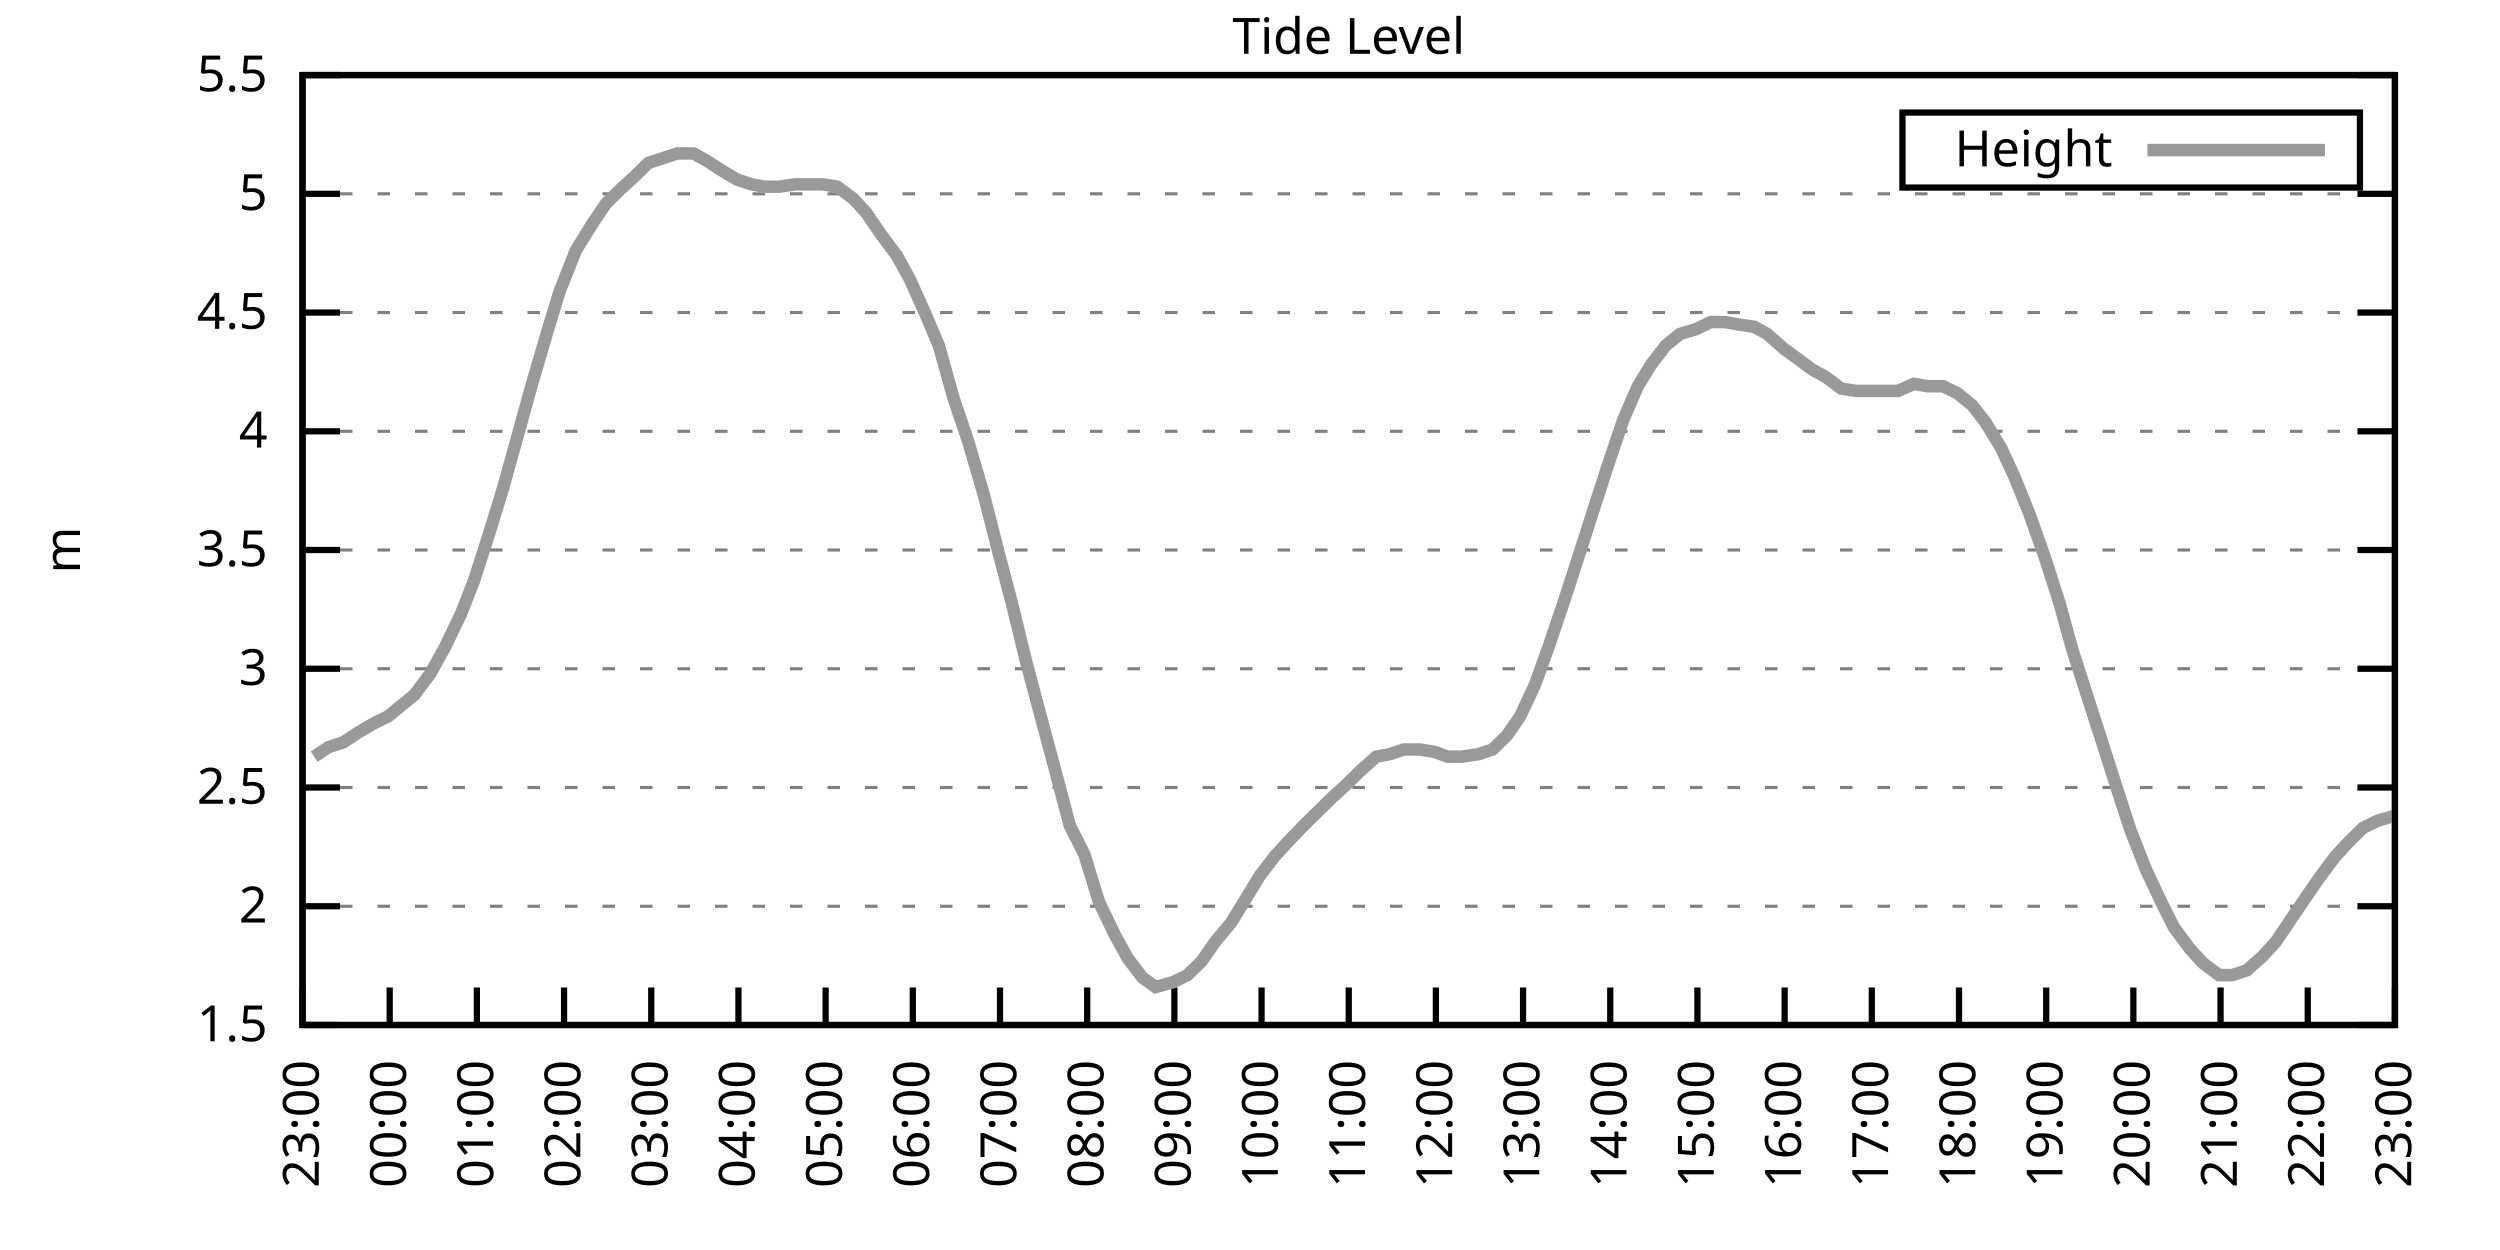
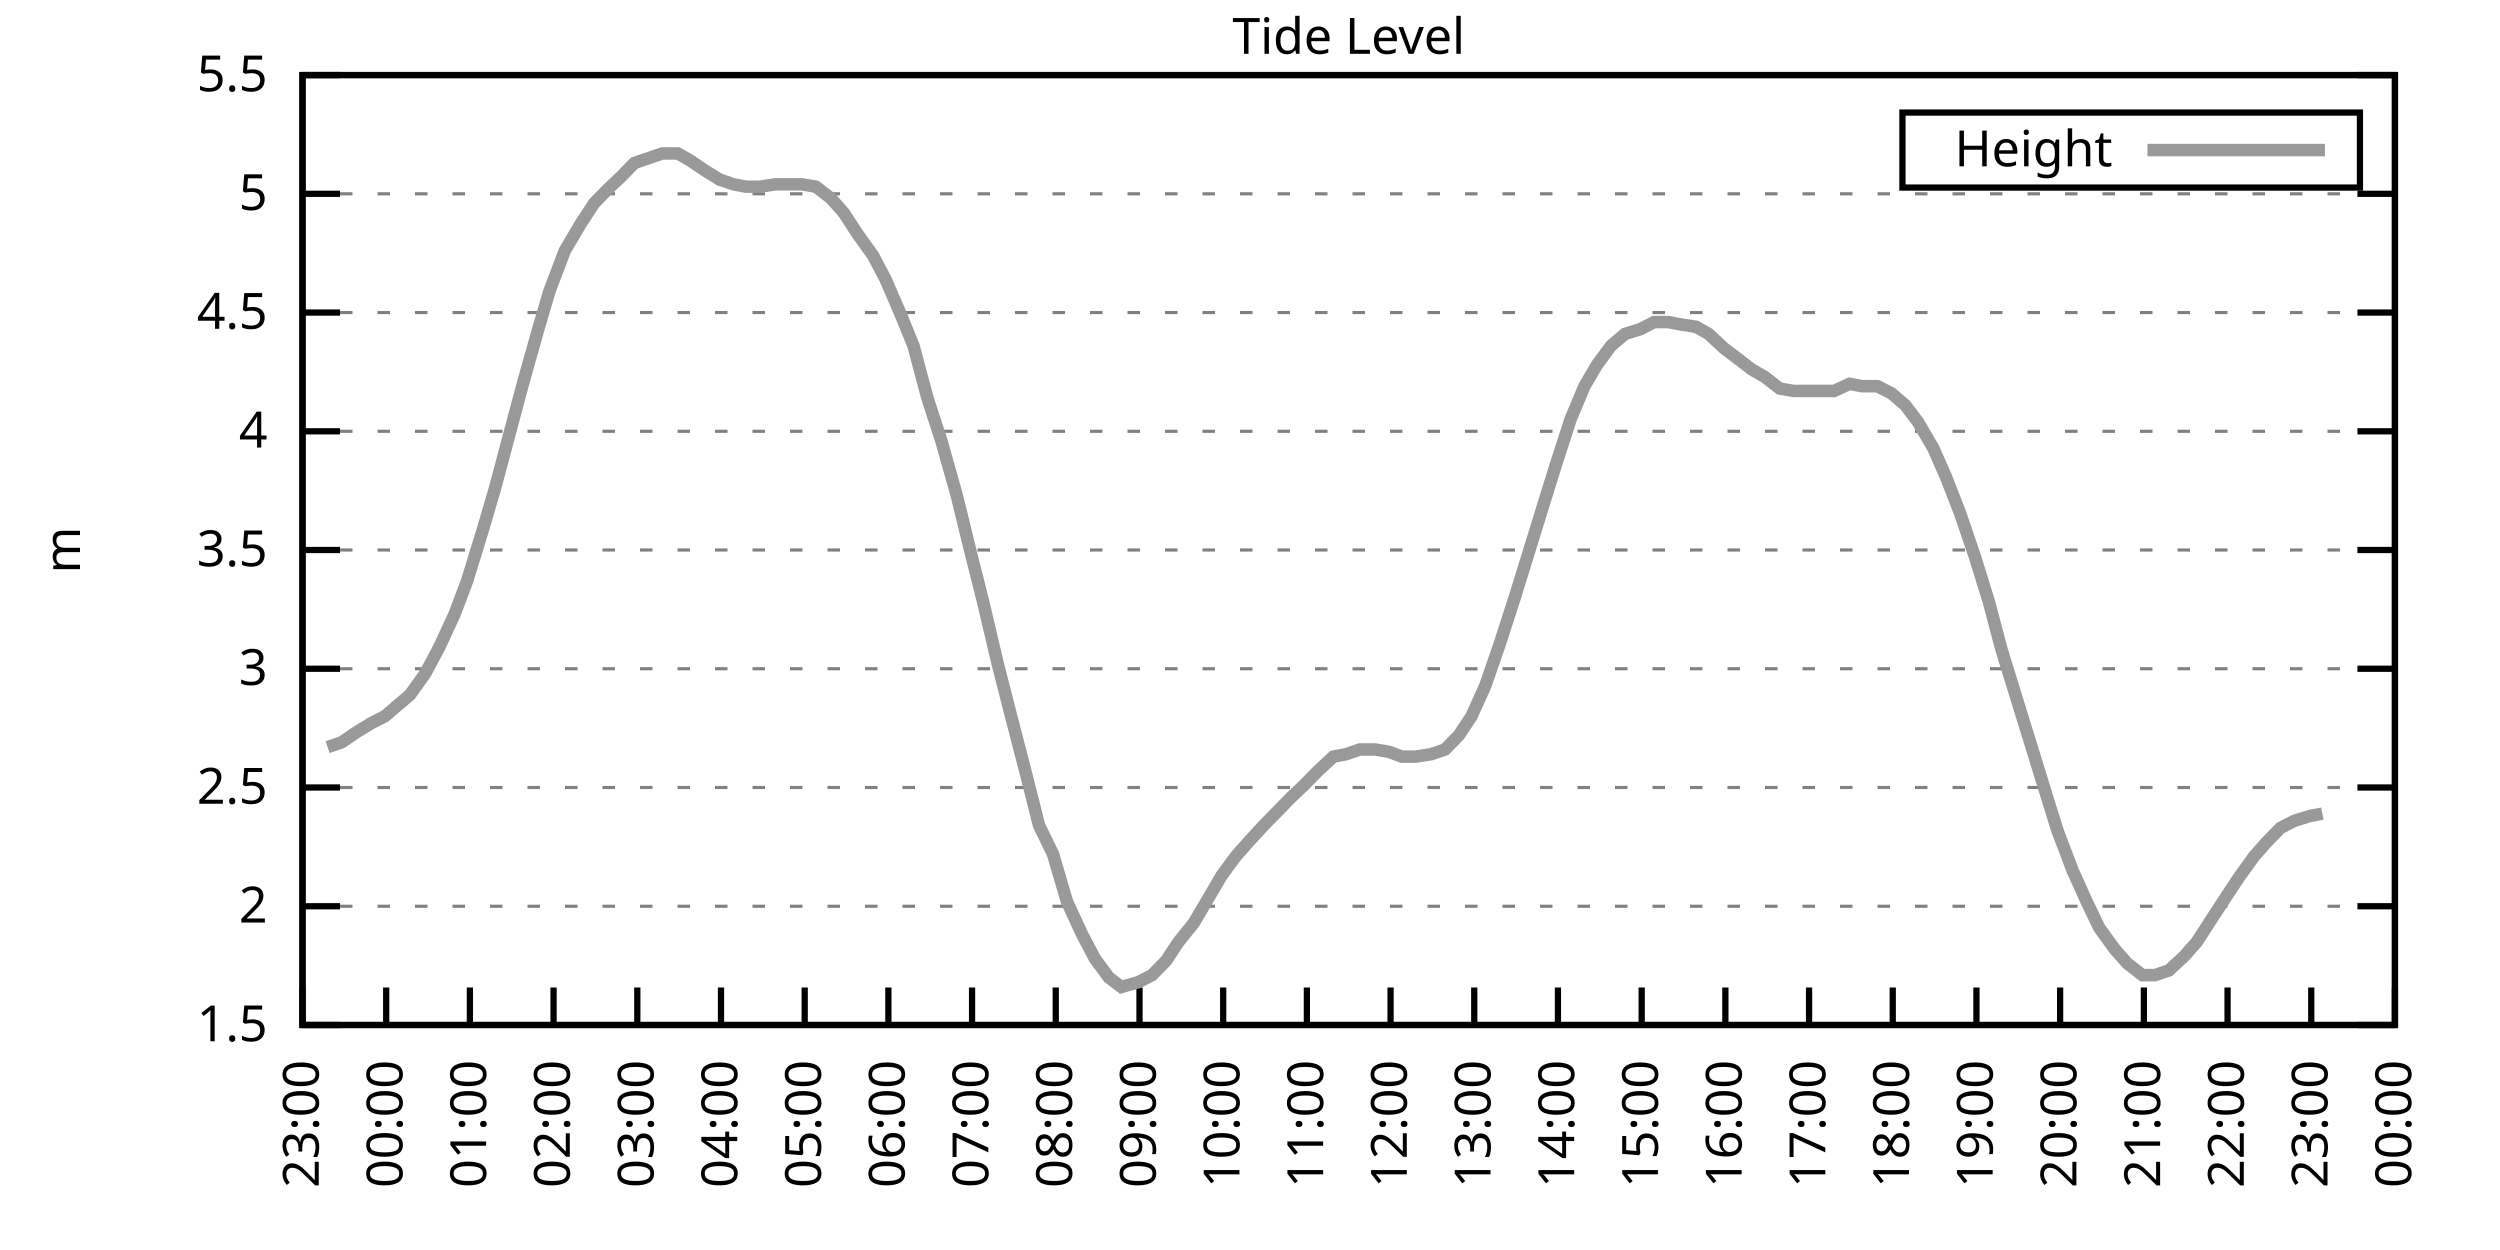
<svg xmlns="http://www.w3.org/2000/svg" xmlns:xlink="http://www.w3.org/1999/xlink" width="400" height="200" viewBox="0 0 400 200">
  <g id="gnuplot_canvas">
    <rect x="0" y="0" width="400" height="200" fill="none" />
    <defs>
      <circle id="gpDot" r="0.5" stroke-width="0.5" stroke="currentColor" />
      <path id="gpPt0" stroke-width="0.333" stroke="currentColor" d="M-1,0 h2 M0,-1 v2" />
      <path id="gpPt1" stroke-width="0.333" stroke="currentColor" d="M-1,-1 L1,1 M1,-1 L-1,1" />
      <path id="gpPt2" stroke-width="0.333" stroke="currentColor" d="M-1,0 L1,0 M0,-1 L0,1 M-1,-1 L1,1 M-1,1 L1,-1" />
      <rect id="gpPt3" stroke-width="0.333" stroke="currentColor" x="-1" y="-1" width="2" height="2" />
      <rect id="gpPt4" stroke-width="0.333" stroke="currentColor" fill="currentColor" x="-1" y="-1" width="2" height="2" />
      <circle id="gpPt5" stroke-width="0.333" stroke="currentColor" cx="0" cy="0" r="1" />
      <use xlink:href="#gpPt5" id="gpPt6" fill="currentColor" stroke="none" />
      <path id="gpPt7" stroke-width="0.333" stroke="currentColor" d="M0,-1.33 L-1.33,0.67 L1.33,0.67 z" />
      <use xlink:href="#gpPt7" id="gpPt8" fill="currentColor" stroke="none" />
      <use xlink:href="#gpPt7" id="gpPt9" stroke="currentColor" transform="rotate(180)" />
      <use xlink:href="#gpPt9" id="gpPt10" fill="currentColor" stroke="none" />
      <use xlink:href="#gpPt3" id="gpPt11" stroke="currentColor" transform="rotate(45)" />
      <use xlink:href="#gpPt11" id="gpPt12" fill="currentColor" stroke="none" />
      <path id="gpPt13" stroke-width="0.333" stroke="currentColor" d="M0,1.330 L1.265,0.411 L0.782,-1.067 L-0.782,-1.076 L-1.265,0.411 z" />
      <use xlink:href="#gpPt13" id="gpPt14" fill="currentColor" stroke="none" />
      <filter id="textbox" filterUnits="objectBoundingBox" x="0" y="0" height="1" width="1">
        <feFlood flood-color="white" flood-opacity="1" result="bgnd" />
        <feComposite in="SourceGraphic" in2="bgnd" operator="atop" />
      </filter>
      <filter id="greybox" filterUnits="objectBoundingBox" x="0" y="0" height="1" width="1">
        <feFlood flood-color="lightgrey" flood-opacity="1" result="grey" />
        <feComposite in="SourceGraphic" in2="grey" operator="atop" />
      </filter>
    </defs>
    <g fill="none" color="white" stroke="currentColor" stroke-width="1.00" stroke-linecap="butt" stroke-linejoin="miter">
</g>
    <g fill="none" color="black" stroke="currentColor" stroke-width="1.00" stroke-linecap="butt" stroke-linejoin="miter">
      <g stroke="none" shape-rendering="crispEdges">
        <polygon fill="rgb(255, 255, 255)" points="48.40,164.00 383.18,164.00 383.18,12.02 48.40,12.02 " />
      </g>
    </g>
    <g fill="none" color="black" stroke="currentColor" stroke-width="1.00" stroke-linecap="butt" stroke-linejoin="miter">
</g>
    <g fill="none" color="black" stroke="black" stroke-width="0.50" stroke-linecap="butt" stroke-linejoin="miter">
</g>
    <g fill="none" color="gray" stroke="currentColor" stroke-width="0.50" stroke-linecap="butt" stroke-linejoin="miter">
      <path stroke="gray" stroke-dasharray="2,4" class="gridline" d="M48.40,164.00 L383.19,164.00  " />
    </g>
    <g fill="none" color="gray" stroke="gray" stroke-width="1.00" stroke-linecap="butt" stroke-linejoin="miter">
</g>
    <g fill="none" color="black" stroke="currentColor" stroke-width="1.00" stroke-linecap="butt" stroke-linejoin="miter">
      <path stroke="black" d="M48.40,164.00 L54.40,164.00 M383.19,164.00 L377.19,164.00  " />
      <g transform="translate(42.80,166.60)" stroke="none" fill="black" font-family="Sans" font-size="8.00" text-anchor="end">
        <text>
          <tspan font-family="Sans"> 1.5</tspan>
        </text>
      </g>
    </g>
    <g fill="none" color="black" stroke="currentColor" stroke-width="1.00" stroke-linecap="butt" stroke-linejoin="miter">
</g>
    <g fill="none" color="black" stroke="black" stroke-width="0.50" stroke-linecap="butt" stroke-linejoin="miter">
</g>
    <g fill="none" color="gray" stroke="currentColor" stroke-width="0.50" stroke-linecap="butt" stroke-linejoin="miter">
      <path stroke="gray" stroke-dasharray="2,4" class="gridline" d="M48.40,145.00 L383.19,145.00  " />
    </g>
    <g fill="none" color="gray" stroke="gray" stroke-width="1.00" stroke-linecap="butt" stroke-linejoin="miter">
</g>
    <g fill="none" color="black" stroke="currentColor" stroke-width="1.00" stroke-linecap="butt" stroke-linejoin="miter">
      <path stroke="black" d="M48.40,145.00 L54.40,145.00 M383.19,145.00 L377.19,145.00  " />
      <g transform="translate(42.80,147.60)" stroke="none" fill="black" font-family="Sans" font-size="8.00" text-anchor="end">
        <text>
          <tspan font-family="Sans"> 2</tspan>
        </text>
      </g>
    </g>
    <g fill="none" color="black" stroke="currentColor" stroke-width="1.00" stroke-linecap="butt" stroke-linejoin="miter">
</g>
    <g fill="none" color="black" stroke="black" stroke-width="0.50" stroke-linecap="butt" stroke-linejoin="miter">
</g>
    <g fill="none" color="gray" stroke="currentColor" stroke-width="0.50" stroke-linecap="butt" stroke-linejoin="miter">
      <path stroke="gray" stroke-dasharray="2,4" class="gridline" d="M48.40,126.00 L383.19,126.00  " />
    </g>
    <g fill="none" color="gray" stroke="gray" stroke-width="1.00" stroke-linecap="butt" stroke-linejoin="miter">
</g>
    <g fill="none" color="black" stroke="currentColor" stroke-width="1.00" stroke-linecap="butt" stroke-linejoin="miter">
      <path stroke="black" d="M48.40,126.00 L54.40,126.00 M383.19,126.00 L377.19,126.00  " />
      <g transform="translate(42.80,128.60)" stroke="none" fill="black" font-family="Sans" font-size="8.00" text-anchor="end">
        <text>
          <tspan font-family="Sans"> 2.5</tspan>
        </text>
      </g>
    </g>
    <g fill="none" color="black" stroke="currentColor" stroke-width="1.00" stroke-linecap="butt" stroke-linejoin="miter">
</g>
    <g fill="none" color="black" stroke="black" stroke-width="0.50" stroke-linecap="butt" stroke-linejoin="miter">
</g>
    <g fill="none" color="gray" stroke="currentColor" stroke-width="0.50" stroke-linecap="butt" stroke-linejoin="miter">
      <path stroke="gray" stroke-dasharray="2,4" class="gridline" d="M48.40,107.00 L383.19,107.00  " />
    </g>
    <g fill="none" color="gray" stroke="gray" stroke-width="1.00" stroke-linecap="butt" stroke-linejoin="miter">
</g>
    <g fill="none" color="black" stroke="currentColor" stroke-width="1.00" stroke-linecap="butt" stroke-linejoin="miter">
      <path stroke="black" d="M48.40,107.00 L54.40,107.00 M383.19,107.00 L377.19,107.00  " />
      <g transform="translate(42.80,109.60)" stroke="none" fill="black" font-family="Sans" font-size="8.00" text-anchor="end">
        <text>
          <tspan font-family="Sans"> 3</tspan>
        </text>
      </g>
    </g>
    <g fill="none" color="black" stroke="currentColor" stroke-width="1.00" stroke-linecap="butt" stroke-linejoin="miter">
</g>
    <g fill="none" color="black" stroke="black" stroke-width="0.50" stroke-linecap="butt" stroke-linejoin="miter">
</g>
    <g fill="none" color="gray" stroke="currentColor" stroke-width="0.50" stroke-linecap="butt" stroke-linejoin="miter">
      <path stroke="gray" stroke-dasharray="2,4" class="gridline" d="M48.40,88.00 L383.19,88.00  " />
    </g>
    <g fill="none" color="gray" stroke="gray" stroke-width="1.00" stroke-linecap="butt" stroke-linejoin="miter">
</g>
    <g fill="none" color="black" stroke="currentColor" stroke-width="1.00" stroke-linecap="butt" stroke-linejoin="miter">
      <path stroke="black" d="M48.40,88.00 L54.40,88.00 M383.19,88.00 L377.19,88.00  " />
      <g transform="translate(42.80,90.60)" stroke="none" fill="black" font-family="Sans" font-size="8.00" text-anchor="end">
        <text>
          <tspan font-family="Sans"> 3.5</tspan>
        </text>
      </g>
    </g>
    <g fill="none" color="black" stroke="currentColor" stroke-width="1.00" stroke-linecap="butt" stroke-linejoin="miter">
</g>
    <g fill="none" color="black" stroke="black" stroke-width="0.50" stroke-linecap="butt" stroke-linejoin="miter">
</g>
    <g fill="none" color="gray" stroke="currentColor" stroke-width="0.50" stroke-linecap="butt" stroke-linejoin="miter">
      <path stroke="gray" stroke-dasharray="2,4" class="gridline" d="M48.40,69.01 L383.19,69.01  " />
    </g>
    <g fill="none" color="gray" stroke="gray" stroke-width="1.00" stroke-linecap="butt" stroke-linejoin="miter">
</g>
    <g fill="none" color="black" stroke="currentColor" stroke-width="1.00" stroke-linecap="butt" stroke-linejoin="miter">
      <path stroke="black" d="M48.40,69.01 L54.40,69.01 M383.19,69.01 L377.19,69.01  " />
      <g transform="translate(42.80,71.61)" stroke="none" fill="black" font-family="Sans" font-size="8.00" text-anchor="end">
        <text>
          <tspan font-family="Sans"> 4</tspan>
        </text>
      </g>
    </g>
    <g fill="none" color="black" stroke="currentColor" stroke-width="1.00" stroke-linecap="butt" stroke-linejoin="miter">
</g>
    <g fill="none" color="black" stroke="black" stroke-width="0.50" stroke-linecap="butt" stroke-linejoin="miter">
</g>
    <g fill="none" color="gray" stroke="currentColor" stroke-width="0.50" stroke-linecap="butt" stroke-linejoin="miter">
      <path stroke="gray" stroke-dasharray="2,4" class="gridline" d="M48.40,50.01 L383.19,50.01  " />
    </g>
    <g fill="none" color="gray" stroke="gray" stroke-width="1.00" stroke-linecap="butt" stroke-linejoin="miter">
</g>
    <g fill="none" color="black" stroke="currentColor" stroke-width="1.00" stroke-linecap="butt" stroke-linejoin="miter">
      <path stroke="black" d="M48.40,50.01 L54.40,50.01 M383.19,50.01 L377.19,50.01  " />
      <g transform="translate(42.80,52.61)" stroke="none" fill="black" font-family="Sans" font-size="8.00" text-anchor="end">
        <text>
          <tspan font-family="Sans"> 4.5</tspan>
        </text>
      </g>
    </g>
    <g fill="none" color="black" stroke="currentColor" stroke-width="1.00" stroke-linecap="butt" stroke-linejoin="miter">
</g>
    <g fill="none" color="black" stroke="black" stroke-width="0.50" stroke-linecap="butt" stroke-linejoin="miter">
</g>
    <g fill="none" color="gray" stroke="currentColor" stroke-width="0.50" stroke-linecap="butt" stroke-linejoin="miter">
      <path stroke="gray" stroke-dasharray="2,4" class="gridline" d="M48.40,31.01 L383.19,31.01  " />
    </g>
    <g fill="none" color="gray" stroke="gray" stroke-width="1.00" stroke-linecap="butt" stroke-linejoin="miter">
</g>
    <g fill="none" color="black" stroke="currentColor" stroke-width="1.00" stroke-linecap="butt" stroke-linejoin="miter">
      <path stroke="black" d="M48.40,31.01 L54.40,31.01 M383.19,31.01 L377.19,31.01  " />
      <g transform="translate(42.80,33.61)" stroke="none" fill="black" font-family="Sans" font-size="8.00" text-anchor="end">
        <text>
          <tspan font-family="Sans"> 5</tspan>
        </text>
      </g>
    </g>
    <g fill="none" color="black" stroke="currentColor" stroke-width="1.00" stroke-linecap="butt" stroke-linejoin="miter">
</g>
    <g fill="none" color="black" stroke="black" stroke-width="0.50" stroke-linecap="butt" stroke-linejoin="miter">
</g>
    <g fill="none" color="gray" stroke="currentColor" stroke-width="0.50" stroke-linecap="butt" stroke-linejoin="miter">
      <path stroke="gray" stroke-dasharray="2,4" class="gridline" d="M48.40,12.01 L383.19,12.01  " />
    </g>
    <g fill="none" color="gray" stroke="gray" stroke-width="1.00" stroke-linecap="butt" stroke-linejoin="miter">
</g>
    <g fill="none" color="black" stroke="currentColor" stroke-width="1.00" stroke-linecap="butt" stroke-linejoin="miter">
      <path stroke="black" d="M48.40,12.01 L54.40,12.01 M383.19,12.01 L377.19,12.01  " />
      <g transform="translate(42.80,14.61)" stroke="none" fill="black" font-family="Sans" font-size="8.00" text-anchor="end">
        <text>
          <tspan font-family="Sans"> 5.5</tspan>
        </text>
      </g>
    </g>
    <g fill="none" color="black" stroke="currentColor" stroke-width="1.00" stroke-linecap="butt" stroke-linejoin="miter">
      <path stroke="black" d="M48.40,164.00 L48.40,158.00  " />
      <g transform="translate(51.00,169.60) rotate(270.00)" stroke="none" fill="black" font-family="Sans" font-size="8.00" text-anchor="end">
        <text>
          <tspan font-family="Sans">23:00</tspan>
        </text>
      </g>
    </g>
    <g fill="none" color="black" stroke="currentColor" stroke-width="1.00" stroke-linecap="butt" stroke-linejoin="miter">
-       <path stroke="black" d="M62.35,164.00 L62.35,158.00  " />
-       <g transform="translate(64.95,169.60) rotate(270.00)" stroke="none" fill="black" font-family="Sans" font-size="8.00" text-anchor="end">
+       <path stroke="black" d="M61.79,164.00 L61.79,158.00  " />
+       <g transform="translate(64.39,169.60) rotate(270.00)" stroke="none" fill="black" font-family="Sans" font-size="8.00" text-anchor="end">
        <text>
          <tspan font-family="Sans">00:00</tspan>
        </text>
      </g>
    </g>
    <g fill="none" color="black" stroke="currentColor" stroke-width="1.00" stroke-linecap="butt" stroke-linejoin="miter">
-       <path stroke="black" d="M76.30,164.00 L76.30,158.00  " />
-       <g transform="translate(78.90,169.60) rotate(270.00)" stroke="none" fill="black" font-family="Sans" font-size="8.00" text-anchor="end">
+       <path stroke="black" d="M75.18,164.00 L75.18,158.00  " />
+       <g transform="translate(77.78,169.60) rotate(270.00)" stroke="none" fill="black" font-family="Sans" font-size="8.00" text-anchor="end">
        <text>
          <tspan font-family="Sans">01:00</tspan>
        </text>
      </g>
    </g>
    <g fill="none" color="black" stroke="currentColor" stroke-width="1.00" stroke-linecap="butt" stroke-linejoin="miter">
-       <path stroke="black" d="M90.25,164.00 L90.25,158.00  " />
-       <g transform="translate(92.85,169.60) rotate(270.00)" stroke="none" fill="black" font-family="Sans" font-size="8.00" text-anchor="end">
+       <path stroke="black" d="M88.57,164.00 L88.57,158.00  " />
+       <g transform="translate(91.17,169.60) rotate(270.00)" stroke="none" fill="black" font-family="Sans" font-size="8.00" text-anchor="end">
        <text>
          <tspan font-family="Sans">02:00</tspan>
        </text>
      </g>
    </g>
    <g fill="none" color="black" stroke="currentColor" stroke-width="1.00" stroke-linecap="butt" stroke-linejoin="miter">
-       <path stroke="black" d="M104.20,164.00 L104.20,158.00  " />
-       <g transform="translate(106.80,169.60) rotate(270.00)" stroke="none" fill="black" font-family="Sans" font-size="8.00" text-anchor="end">
+       <path stroke="black" d="M101.97,164.00 L101.97,158.00  " />
+       <g transform="translate(104.57,169.60) rotate(270.00)" stroke="none" fill="black" font-family="Sans" font-size="8.00" text-anchor="end">
        <text>
          <tspan font-family="Sans">03:00</tspan>
        </text>
      </g>
    </g>
    <g fill="none" color="black" stroke="currentColor" stroke-width="1.00" stroke-linecap="butt" stroke-linejoin="miter">
-       <path stroke="black" d="M118.15,164.00 L118.15,158.00  " />
-       <g transform="translate(120.75,169.60) rotate(270.00)" stroke="none" fill="black" font-family="Sans" font-size="8.00" text-anchor="end">
+       <path stroke="black" d="M115.36,164.00 L115.36,158.00  " />
+       <g transform="translate(117.96,169.60) rotate(270.00)" stroke="none" fill="black" font-family="Sans" font-size="8.00" text-anchor="end">
        <text>
          <tspan font-family="Sans">04:00</tspan>
        </text>
      </g>
    </g>
    <g fill="none" color="black" stroke="currentColor" stroke-width="1.00" stroke-linecap="butt" stroke-linejoin="miter">
-       <path stroke="black" d="M132.10,164.00 L132.10,158.00  " />
-       <g transform="translate(134.70,169.60) rotate(270.00)" stroke="none" fill="black" font-family="Sans" font-size="8.00" text-anchor="end">
+       <path stroke="black" d="M128.75,164.00 L128.75,158.00  " />
+       <g transform="translate(131.35,169.60) rotate(270.00)" stroke="none" fill="black" font-family="Sans" font-size="8.00" text-anchor="end">
        <text>
          <tspan font-family="Sans">05:00</tspan>
        </text>
      </g>
    </g>
    <g fill="none" color="black" stroke="currentColor" stroke-width="1.00" stroke-linecap="butt" stroke-linejoin="miter">
-       <path stroke="black" d="M146.05,164.00 L146.05,158.00  " />
-       <g transform="translate(148.65,169.60) rotate(270.00)" stroke="none" fill="black" font-family="Sans" font-size="8.00" text-anchor="end">
+       <path stroke="black" d="M142.14,164.00 L142.14,158.00  " />
+       <g transform="translate(144.74,169.60) rotate(270.00)" stroke="none" fill="black" font-family="Sans" font-size="8.00" text-anchor="end">
        <text>
          <tspan font-family="Sans">06:00</tspan>
        </text>
      </g>
    </g>
    <g fill="none" color="black" stroke="currentColor" stroke-width="1.00" stroke-linecap="butt" stroke-linejoin="miter">
-       <path stroke="black" d="M160.00,164.00 L160.00,158.00  " />
-       <g transform="translate(162.60,169.60) rotate(270.00)" stroke="none" fill="black" font-family="Sans" font-size="8.00" text-anchor="end">
+       <path stroke="black" d="M155.53,164.00 L155.53,158.00  " />
+       <g transform="translate(158.13,169.60) rotate(270.00)" stroke="none" fill="black" font-family="Sans" font-size="8.00" text-anchor="end">
        <text>
          <tspan font-family="Sans">07:00</tspan>
        </text>
      </g>
    </g>
    <g fill="none" color="black" stroke="currentColor" stroke-width="1.00" stroke-linecap="butt" stroke-linejoin="miter">
-       <path stroke="black" d="M173.95,164.00 L173.95,158.00  " />
-       <g transform="translate(176.55,169.60) rotate(270.00)" stroke="none" fill="black" font-family="Sans" font-size="8.00" text-anchor="end">
+       <path stroke="black" d="M168.92,164.00 L168.92,158.00  " />
+       <g transform="translate(171.52,169.60) rotate(270.00)" stroke="none" fill="black" font-family="Sans" font-size="8.00" text-anchor="end">
        <text>
          <tspan font-family="Sans">08:00</tspan>
        </text>
      </g>
    </g>
    <g fill="none" color="black" stroke="currentColor" stroke-width="1.00" stroke-linecap="butt" stroke-linejoin="miter">
-       <path stroke="black" d="M187.90,164.00 L187.90,158.00  " />
-       <g transform="translate(190.50,169.60) rotate(270.00)" stroke="none" fill="black" font-family="Sans" font-size="8.00" text-anchor="end">
+       <path stroke="black" d="M182.32,164.00 L182.32,158.00  " />
+       <g transform="translate(184.92,169.60) rotate(270.00)" stroke="none" fill="black" font-family="Sans" font-size="8.00" text-anchor="end">
        <text>
          <tspan font-family="Sans">09:00</tspan>
        </text>
      </g>
    </g>
    <g fill="none" color="black" stroke="currentColor" stroke-width="1.00" stroke-linecap="butt" stroke-linejoin="miter">
-       <path stroke="black" d="M201.85,164.00 L201.85,158.00  " />
-       <g transform="translate(204.45,169.60) rotate(270.00)" stroke="none" fill="black" font-family="Sans" font-size="8.00" text-anchor="end">
+       <path stroke="black" d="M195.71,164.00 L195.71,158.00  " />
+       <g transform="translate(198.31,169.60) rotate(270.00)" stroke="none" fill="black" font-family="Sans" font-size="8.00" text-anchor="end">
        <text>
          <tspan font-family="Sans">10:00</tspan>
        </text>
      </g>
    </g>
    <g fill="none" color="black" stroke="currentColor" stroke-width="1.00" stroke-linecap="butt" stroke-linejoin="miter">
-       <path stroke="black" d="M215.80,164.00 L215.80,158.00  " />
-       <g transform="translate(218.40,169.60) rotate(270.00)" stroke="none" fill="black" font-family="Sans" font-size="8.00" text-anchor="end">
+       <path stroke="black" d="M209.10,164.00 L209.10,158.00  " />
+       <g transform="translate(211.70,169.60) rotate(270.00)" stroke="none" fill="black" font-family="Sans" font-size="8.00" text-anchor="end">
        <text>
          <tspan font-family="Sans">11:00</tspan>
        </text>
      </g>
    </g>
    <g fill="none" color="black" stroke="currentColor" stroke-width="1.00" stroke-linecap="butt" stroke-linejoin="miter">
-       <path stroke="black" d="M229.74,164.00 L229.74,158.00  " />
-       <g transform="translate(232.34,169.60) rotate(270.00)" stroke="none" fill="black" font-family="Sans" font-size="8.00" text-anchor="end">
+       <path stroke="black" d="M222.49,164.00 L222.49,158.00  " />
+       <g transform="translate(225.09,169.60) rotate(270.00)" stroke="none" fill="black" font-family="Sans" font-size="8.00" text-anchor="end">
        <text>
          <tspan font-family="Sans">12:00</tspan>
        </text>
      </g>
    </g>
    <g fill="none" color="black" stroke="currentColor" stroke-width="1.00" stroke-linecap="butt" stroke-linejoin="miter">
-       <path stroke="black" d="M243.69,164.00 L243.69,158.00  " />
-       <g transform="translate(246.29,169.60) rotate(270.00)" stroke="none" fill="black" font-family="Sans" font-size="8.00" text-anchor="end">
+       <path stroke="black" d="M235.88,164.00 L235.88,158.00  " />
+       <g transform="translate(238.48,169.60) rotate(270.00)" stroke="none" fill="black" font-family="Sans" font-size="8.00" text-anchor="end">
        <text>
          <tspan font-family="Sans">13:00</tspan>
        </text>
      </g>
    </g>
    <g fill="none" color="black" stroke="currentColor" stroke-width="1.00" stroke-linecap="butt" stroke-linejoin="miter">
-       <path stroke="black" d="M257.64,164.00 L257.64,158.00  " />
-       <g transform="translate(260.24,169.60) rotate(270.00)" stroke="none" fill="black" font-family="Sans" font-size="8.00" text-anchor="end">
+       <path stroke="black" d="M249.27,164.00 L249.27,158.00  " />
+       <g transform="translate(251.87,169.60) rotate(270.00)" stroke="none" fill="black" font-family="Sans" font-size="8.00" text-anchor="end">
        <text>
          <tspan font-family="Sans">14:00</tspan>
        </text>
      </g>
    </g>
    <g fill="none" color="black" stroke="currentColor" stroke-width="1.00" stroke-linecap="butt" stroke-linejoin="miter">
-       <path stroke="black" d="M271.59,164.00 L271.59,158.00  " />
-       <g transform="translate(274.19,169.60) rotate(270.00)" stroke="none" fill="black" font-family="Sans" font-size="8.00" text-anchor="end">
+       <path stroke="black" d="M262.67,164.00 L262.67,158.00  " />
+       <g transform="translate(265.27,169.60) rotate(270.00)" stroke="none" fill="black" font-family="Sans" font-size="8.00" text-anchor="end">
        <text>
          <tspan font-family="Sans">15:00</tspan>
        </text>
      </g>
    </g>
    <g fill="none" color="black" stroke="currentColor" stroke-width="1.00" stroke-linecap="butt" stroke-linejoin="miter">
-       <path stroke="black" d="M285.54,164.00 L285.54,158.00  " />
-       <g transform="translate(288.14,169.60) rotate(270.00)" stroke="none" fill="black" font-family="Sans" font-size="8.00" text-anchor="end">
+       <path stroke="black" d="M276.06,164.00 L276.06,158.00  " />
+       <g transform="translate(278.66,169.60) rotate(270.00)" stroke="none" fill="black" font-family="Sans" font-size="8.00" text-anchor="end">
        <text>
          <tspan font-family="Sans">16:00</tspan>
        </text>
      </g>
    </g>
    <g fill="none" color="black" stroke="currentColor" stroke-width="1.00" stroke-linecap="butt" stroke-linejoin="miter">
-       <path stroke="black" d="M299.49,164.00 L299.49,158.00  " />
-       <g transform="translate(302.09,169.60) rotate(270.00)" stroke="none" fill="black" font-family="Sans" font-size="8.00" text-anchor="end">
+       <path stroke="black" d="M289.45,164.00 L289.45,158.00  " />
+       <g transform="translate(292.05,169.60) rotate(270.00)" stroke="none" fill="black" font-family="Sans" font-size="8.00" text-anchor="end">
        <text>
          <tspan font-family="Sans">17:00</tspan>
        </text>
      </g>
    </g>
    <g fill="none" color="black" stroke="currentColor" stroke-width="1.00" stroke-linecap="butt" stroke-linejoin="miter">
-       <path stroke="black" d="M313.44,164.00 L313.44,158.00  " />
-       <g transform="translate(316.04,169.60) rotate(270.00)" stroke="none" fill="black" font-family="Sans" font-size="8.00" text-anchor="end">
+       <path stroke="black" d="M302.84,164.00 L302.84,158.00  " />
+       <g transform="translate(305.44,169.60) rotate(270.00)" stroke="none" fill="black" font-family="Sans" font-size="8.00" text-anchor="end">
        <text>
          <tspan font-family="Sans">18:00</tspan>
        </text>
      </g>
    </g>
    <g fill="none" color="black" stroke="currentColor" stroke-width="1.00" stroke-linecap="butt" stroke-linejoin="miter">
-       <path stroke="black" d="M327.39,164.00 L327.39,158.00  " />
-       <g transform="translate(329.99,169.60) rotate(270.00)" stroke="none" fill="black" font-family="Sans" font-size="8.00" text-anchor="end">
+       <path stroke="black" d="M316.23,164.00 L316.23,158.00  " />
+       <g transform="translate(318.83,169.60) rotate(270.00)" stroke="none" fill="black" font-family="Sans" font-size="8.00" text-anchor="end">
        <text>
          <tspan font-family="Sans">19:00</tspan>
        </text>
      </g>
    </g>
    <g fill="none" color="black" stroke="currentColor" stroke-width="1.00" stroke-linecap="butt" stroke-linejoin="miter">
-       <path stroke="black" d="M341.34,164.00 L341.34,158.00  " />
-       <g transform="translate(343.94,169.60) rotate(270.00)" stroke="none" fill="black" font-family="Sans" font-size="8.00" text-anchor="end">
+       <path stroke="black" d="M329.62,164.00 L329.62,158.00  " />
+       <g transform="translate(332.22,169.60) rotate(270.00)" stroke="none" fill="black" font-family="Sans" font-size="8.00" text-anchor="end">
        <text>
          <tspan font-family="Sans">20:00</tspan>
        </text>
      </g>
    </g>
    <g fill="none" color="black" stroke="currentColor" stroke-width="1.00" stroke-linecap="butt" stroke-linejoin="miter">
-       <path stroke="black" d="M355.29,164.00 L355.29,158.00  " />
-       <g transform="translate(357.89,169.60) rotate(270.00)" stroke="none" fill="black" font-family="Sans" font-size="8.00" text-anchor="end">
+       <path stroke="black" d="M343.02,164.00 L343.02,158.00  " />
+       <g transform="translate(345.62,169.60) rotate(270.00)" stroke="none" fill="black" font-family="Sans" font-size="8.00" text-anchor="end">
        <text>
          <tspan font-family="Sans">21:00</tspan>
        </text>
      </g>
    </g>
    <g fill="none" color="black" stroke="currentColor" stroke-width="1.00" stroke-linecap="butt" stroke-linejoin="miter">
-       <path stroke="black" d="M369.24,164.00 L369.24,158.00  " />
-       <g transform="translate(371.84,169.60) rotate(270.00)" stroke="none" fill="black" font-family="Sans" font-size="8.00" text-anchor="end">
+       <path stroke="black" d="M356.41,164.00 L356.41,158.00  " />
+       <g transform="translate(359.01,169.60) rotate(270.00)" stroke="none" fill="black" font-family="Sans" font-size="8.00" text-anchor="end">
        <text>
          <tspan font-family="Sans">22:00</tspan>
+         </text>
+       </g>
+     </g>
+     <g fill="none" color="black" stroke="currentColor" stroke-width="1.00" stroke-linecap="butt" stroke-linejoin="miter">
+       <path stroke="black" d="M369.80,164.00 L369.80,158.00  " />
+       <g transform="translate(372.40,169.60) rotate(270.00)" stroke="none" fill="black" font-family="Sans" font-size="8.00" text-anchor="end">
+         <text>
+           <tspan font-family="Sans">23:00</tspan>
        </text>
      </g>
    </g>
    <g fill="none" color="black" stroke="currentColor" stroke-width="1.00" stroke-linecap="butt" stroke-linejoin="miter">
      <path stroke="black" d="M383.19,164.00 L383.19,158.00  " />
      <g transform="translate(385.79,169.60) rotate(270.00)" stroke="none" fill="black" font-family="Sans" font-size="8.00" text-anchor="end">
        <text>
-           <tspan font-family="Sans">23:00</tspan>
+           <tspan font-family="Sans">00:00</tspan>
        </text>
      </g>
    </g>
    <g fill="none" color="black" stroke="currentColor" stroke-width="1.00" stroke-linecap="butt" stroke-linejoin="miter">
</g>
    <g fill="none" color="black" stroke="currentColor" stroke-width="1.00" stroke-linecap="butt" stroke-linejoin="miter">
      <path stroke="black" d="M48.40,12.01 L48.40,164.00 L383.19,164.00 L383.19,12.01 L48.40,12.01 Z  " />
    </g>
    <g fill="none" color="black" stroke="currentColor" stroke-width="1.00" stroke-linecap="butt" stroke-linejoin="miter">
</g>
    <g fill="none" color="black" stroke="currentColor" stroke-width="1.00" stroke-linecap="butt" stroke-linejoin="miter">
      <path stroke="black" d="M304.39,30.01 L304.39,18.01 L377.59,18.01 L377.59,30.01 L304.39,30.01 Z  " />
    </g>
    <g id="Tide_level_plot_1">
      <g fill="none" color="white" stroke="black" stroke-width="2.00" stroke-linecap="butt" stroke-linejoin="miter">
</g>
      <g fill="none" color="black" stroke="currentColor" stroke-width="2.00" stroke-linecap="butt" stroke-linejoin="miter">
        <g transform="translate(337.99,26.61)" stroke="none" fill="black" font-family="Sans" font-size="8.00" text-anchor="end">
          <text>
            <tspan font-family="Sans">Height</tspan>
          </text>
        </g>
      </g>
      <g fill="none" color="black" stroke="currentColor" stroke-width="2.00" stroke-linecap="butt" stroke-linejoin="miter">
-         <path stroke="rgb(153, 153, 153)" d="M343.59,24.01 L371.99,24.01 M50.26,121.06 L52.58,119.54 L54.91,118.78 L57.23,117.26 L59.79,115.74 L62.12,114.60   L64.44,112.70 L66.30,111.18 L68.86,107.76 L71.18,103.58 L73.74,98.26 L75.83,92.94 L78.39,84.97 L80.48,78.13   L82.81,69.77 L85.13,61.41 L87.69,52.67 L89.55,46.59 L92.11,40.13 L94.67,35.95 L96.99,32.53 L99.32,30.25   L101.41,28.35 L103.73,26.07 L106.06,25.31 L108.38,24.55 L110.94,24.55 L113.03,25.69 L115.36,27.21 L117.92,28.73   L120.24,29.49 L122.33,29.87 L124.66,29.87 L127.22,29.49 L129.54,29.49 L131.63,29.49 L133.96,29.87 L136.51,31.77   L138.61,34.05 L140.93,37.47 L143.49,40.89 L145.58,44.69 L148.14,50.39 L150.23,55.33 L152.56,63.69 L154.88,70.53   L157.44,79.27 L159.76,88.38 L161.86,96.36 L164.18,105.86 L166.51,114.60 L169.06,124.10 L171.16,132.08 L173.48,136.64   L175.81,144.24 L178.36,149.56 L180.46,153.36 L182.78,156.40 L184.87,157.92 L187.66,157.16 L189.99,156.02 L192.31,153.74   L194.41,150.70 L196.96,147.66 L199.06,144.24 L201.61,140.06 L203.94,137.02 L206.03,134.74 L208.59,132.08 L210.91,129.80   L213.24,127.52 L215.33,125.62 L217.65,123.34 L220.21,121.06 L222.30,120.68 L224.63,119.92 L227.19,119.92 L229.51,120.30   L231.60,121.06 L233.93,121.06 L236.49,120.68 L238.81,119.92 L241.14,117.64 L243.23,114.60 L245.55,109.66 L247.88,103.20   L250.44,95.60 L252.53,89.14 L255.09,81.17 L257.18,74.71 L259.74,67.11 L262.06,61.79 L264.15,58.37 L266.48,55.33   L268.80,53.43 L271.36,52.67 L273.69,51.53 L276.01,51.53 L278.10,51.91 L280.66,52.29 L282.75,53.43 L285.31,55.71   L287.40,57.23 L289.96,59.13 L292.05,60.27 L294.61,62.17 L296.94,62.55 L299.03,62.55 L301.58,62.55 L303.68,62.55   L306.23,61.41 L308.33,61.79 L310.88,61.79 L313.21,62.93 L315.53,64.83 L317.63,67.49 L320.18,71.67 L322.28,76.23   L324.60,81.93 L327.16,89.14 L329.48,96.36 L331.58,103.96 L333.90,111.18 L336.23,118.40 L338.78,126.38 L340.88,132.84   L343.43,139.30 L345.76,144.24 L347.85,148.42 L350.41,151.84 L352.50,154.12 L355.06,156.02 L357.15,156.02 L359.48,155.26   L362.03,152.98 L364.13,150.70 L366.68,146.90 L369.01,143.48 L371.10,140.44 L373.66,137.02 L375.75,134.74 L378.08,132.46   L380.40,131.32 L382.96,130.56  " />
+         <path stroke="rgb(153, 153, 153)" d="M343.59,24.01 L371.99,24.01 M52.42,119.54 L54.65,118.78 L56.88,117.26 L59.34,115.74 L61.57,114.60 L63.80,112.70   L65.59,111.18 L68.04,107.76 L70.27,103.58 L72.73,98.26 L74.74,92.94 L77.19,84.97 L79.20,78.13 L81.43,69.77   L83.66,61.41 L86.12,52.67 L87.91,46.59 L90.36,40.13 L92.82,35.95 L95.05,32.53 L97.28,30.25 L99.29,28.35   L101.52,26.07 L103.75,25.31 L105.98,24.55 L108.44,24.55 L110.45,25.69 L112.68,27.21 L115.13,28.73 L117.37,29.49   L119.38,29.87 L121.61,29.87 L124.06,29.49 L126.29,29.49 L128.30,29.49 L130.54,29.87 L132.99,31.77 L135.00,34.05   L137.23,37.47 L139.69,40.89 L141.69,44.69 L144.15,50.39 L146.16,55.33 L148.39,63.69 L150.62,70.53 L153.08,79.27   L155.31,88.38 L157.32,96.36 L159.55,105.86 L161.78,114.60 L164.24,124.10 L166.25,132.08 L168.48,136.64 L170.71,144.24   L173.17,149.56 L175.17,153.36 L177.41,156.40 L179.41,157.92 L182.09,157.16 L184.32,156.02 L186.56,153.74 L188.57,150.70   L191.02,147.66 L193.03,144.24 L195.48,140.06 L197.72,137.02 L199.73,134.74 L202.18,132.08 L204.41,129.80 L206.64,127.52   L208.65,125.62 L210.88,123.34 L213.34,121.06 L215.35,120.68 L217.58,119.92 L220.04,119.92 L222.27,120.30 L224.28,121.06   L226.51,121.06 L228.96,120.68 L231.20,119.92 L233.43,117.64 L235.44,114.60 L237.67,109.66 L239.90,103.20 L242.36,95.60   L244.36,89.14 L246.82,81.17 L248.83,74.71 L251.28,67.11 L253.51,61.79 L255.52,58.37 L257.76,55.33 L259.99,53.43   L262.44,52.67 L264.67,51.53 L266.91,51.53 L268.92,51.91 L271.37,52.29 L273.38,53.43 L275.83,55.71 L277.84,57.23   L280.30,59.13 L282.31,60.27 L284.76,62.17 L286.99,62.55 L289.00,62.55 L291.46,62.55 L293.47,62.55 L295.92,61.41   L297.93,61.79 L300.39,61.79 L302.62,62.93 L304.85,64.83 L306.86,67.49 L309.31,71.67 L311.32,76.23 L313.55,81.93   L316.01,89.14 L318.24,96.36 L320.25,103.96 L322.48,111.18 L324.71,118.40 L327.17,126.38 L329.18,132.84 L331.63,139.30   L333.86,144.24 L335.87,148.42 L338.33,151.84 L340.34,154.12 L342.79,156.02 L344.80,156.02 L347.03,155.26 L349.49,152.98   L351.50,150.70 L353.95,146.90 L356.18,143.48 L358.19,140.44 L360.65,137.02 L362.66,134.74 L364.89,132.46 L367.12,131.32   L369.58,130.56 L371.58,130.18  " />
      </g>
    </g>
    <g fill="none" color="black" stroke="currentColor" stroke-width="2.00" stroke-linecap="butt" stroke-linejoin="miter">
</g>
    <g fill="none" color="black" stroke="black" stroke-width="1.00" stroke-linecap="butt" stroke-linejoin="miter">
</g>
    <g fill="none" color="black" stroke="currentColor" stroke-width="1.00" stroke-linecap="butt" stroke-linejoin="miter">
      <path stroke="black" d="M48.40,12.01 L48.40,164.00 L383.19,164.00 L383.19,12.01 L48.40,12.01 Z  " />
      <g transform="translate(12.80,88.01) rotate(270.00)" stroke="none" fill="black" font-family="Sans" font-size="8.00" text-anchor="middle">
        <text>
          <tspan font-family="Sans">m</tspan>
        </text>
      </g>
    </g>
    <g fill="none" color="black" stroke="currentColor" stroke-width="1.00" stroke-linecap="butt" stroke-linejoin="miter">
</g>
    <g fill="none" color="black" stroke="currentColor" stroke-width="1.00" stroke-linecap="butt" stroke-linejoin="miter">
      <g transform="translate(215.79,8.61)" stroke="none" fill="black" font-family="Sans" font-size="8.00" text-anchor="middle">
        <text>
          <tspan font-family="Sans">Tide Level</tspan>
        </text>
      </g>
    </g>
    <g fill="none" color="black" stroke="currentColor" stroke-width="1.00" stroke-linecap="butt" stroke-linejoin="miter">
</g>
  </g>
</svg>
